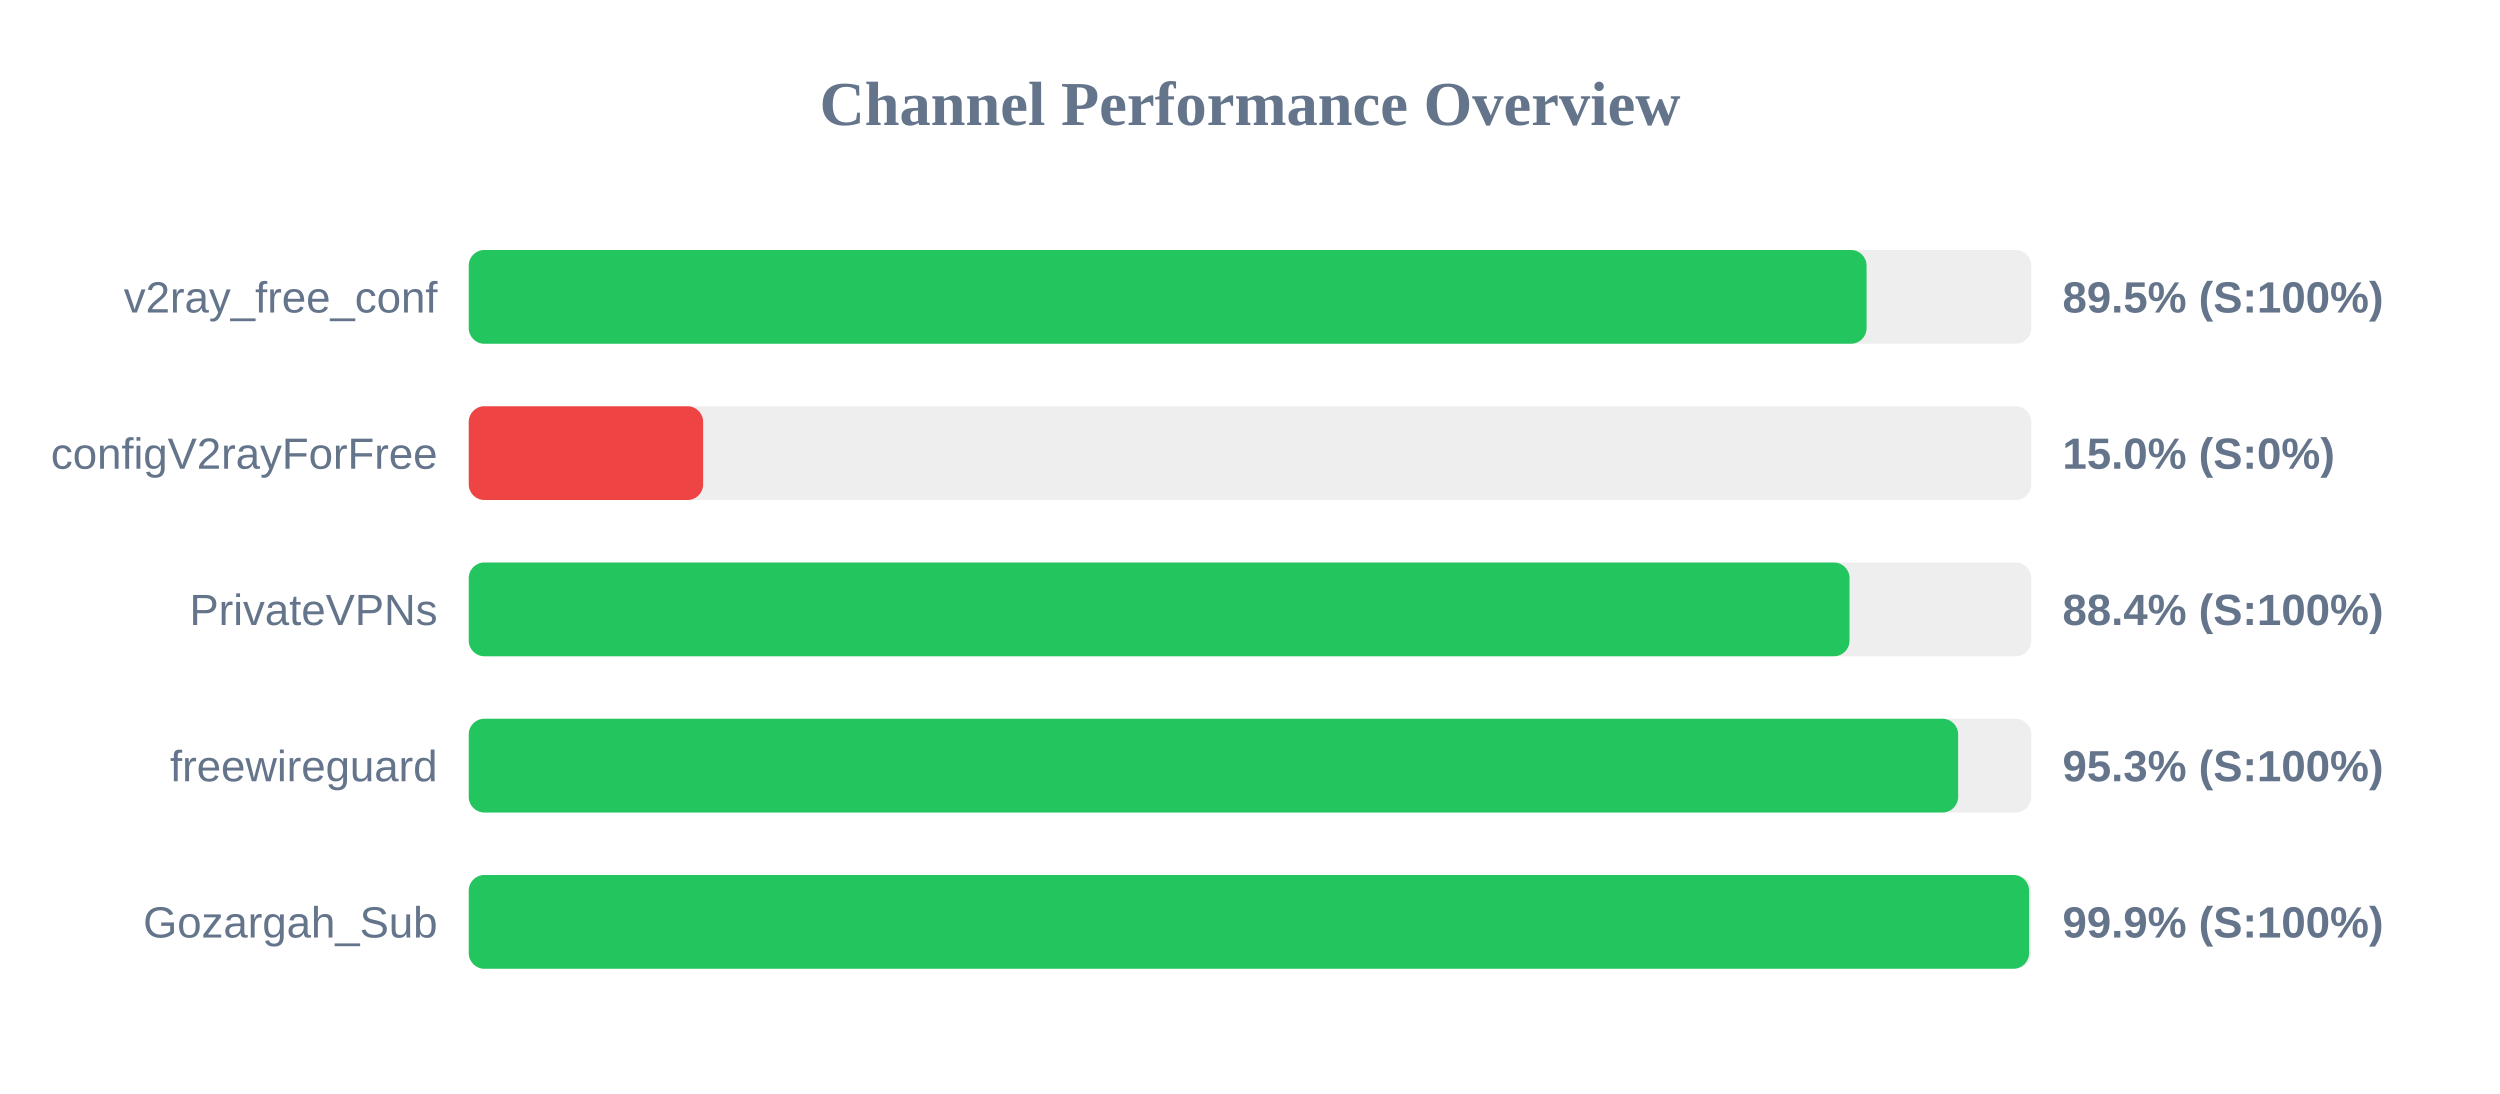
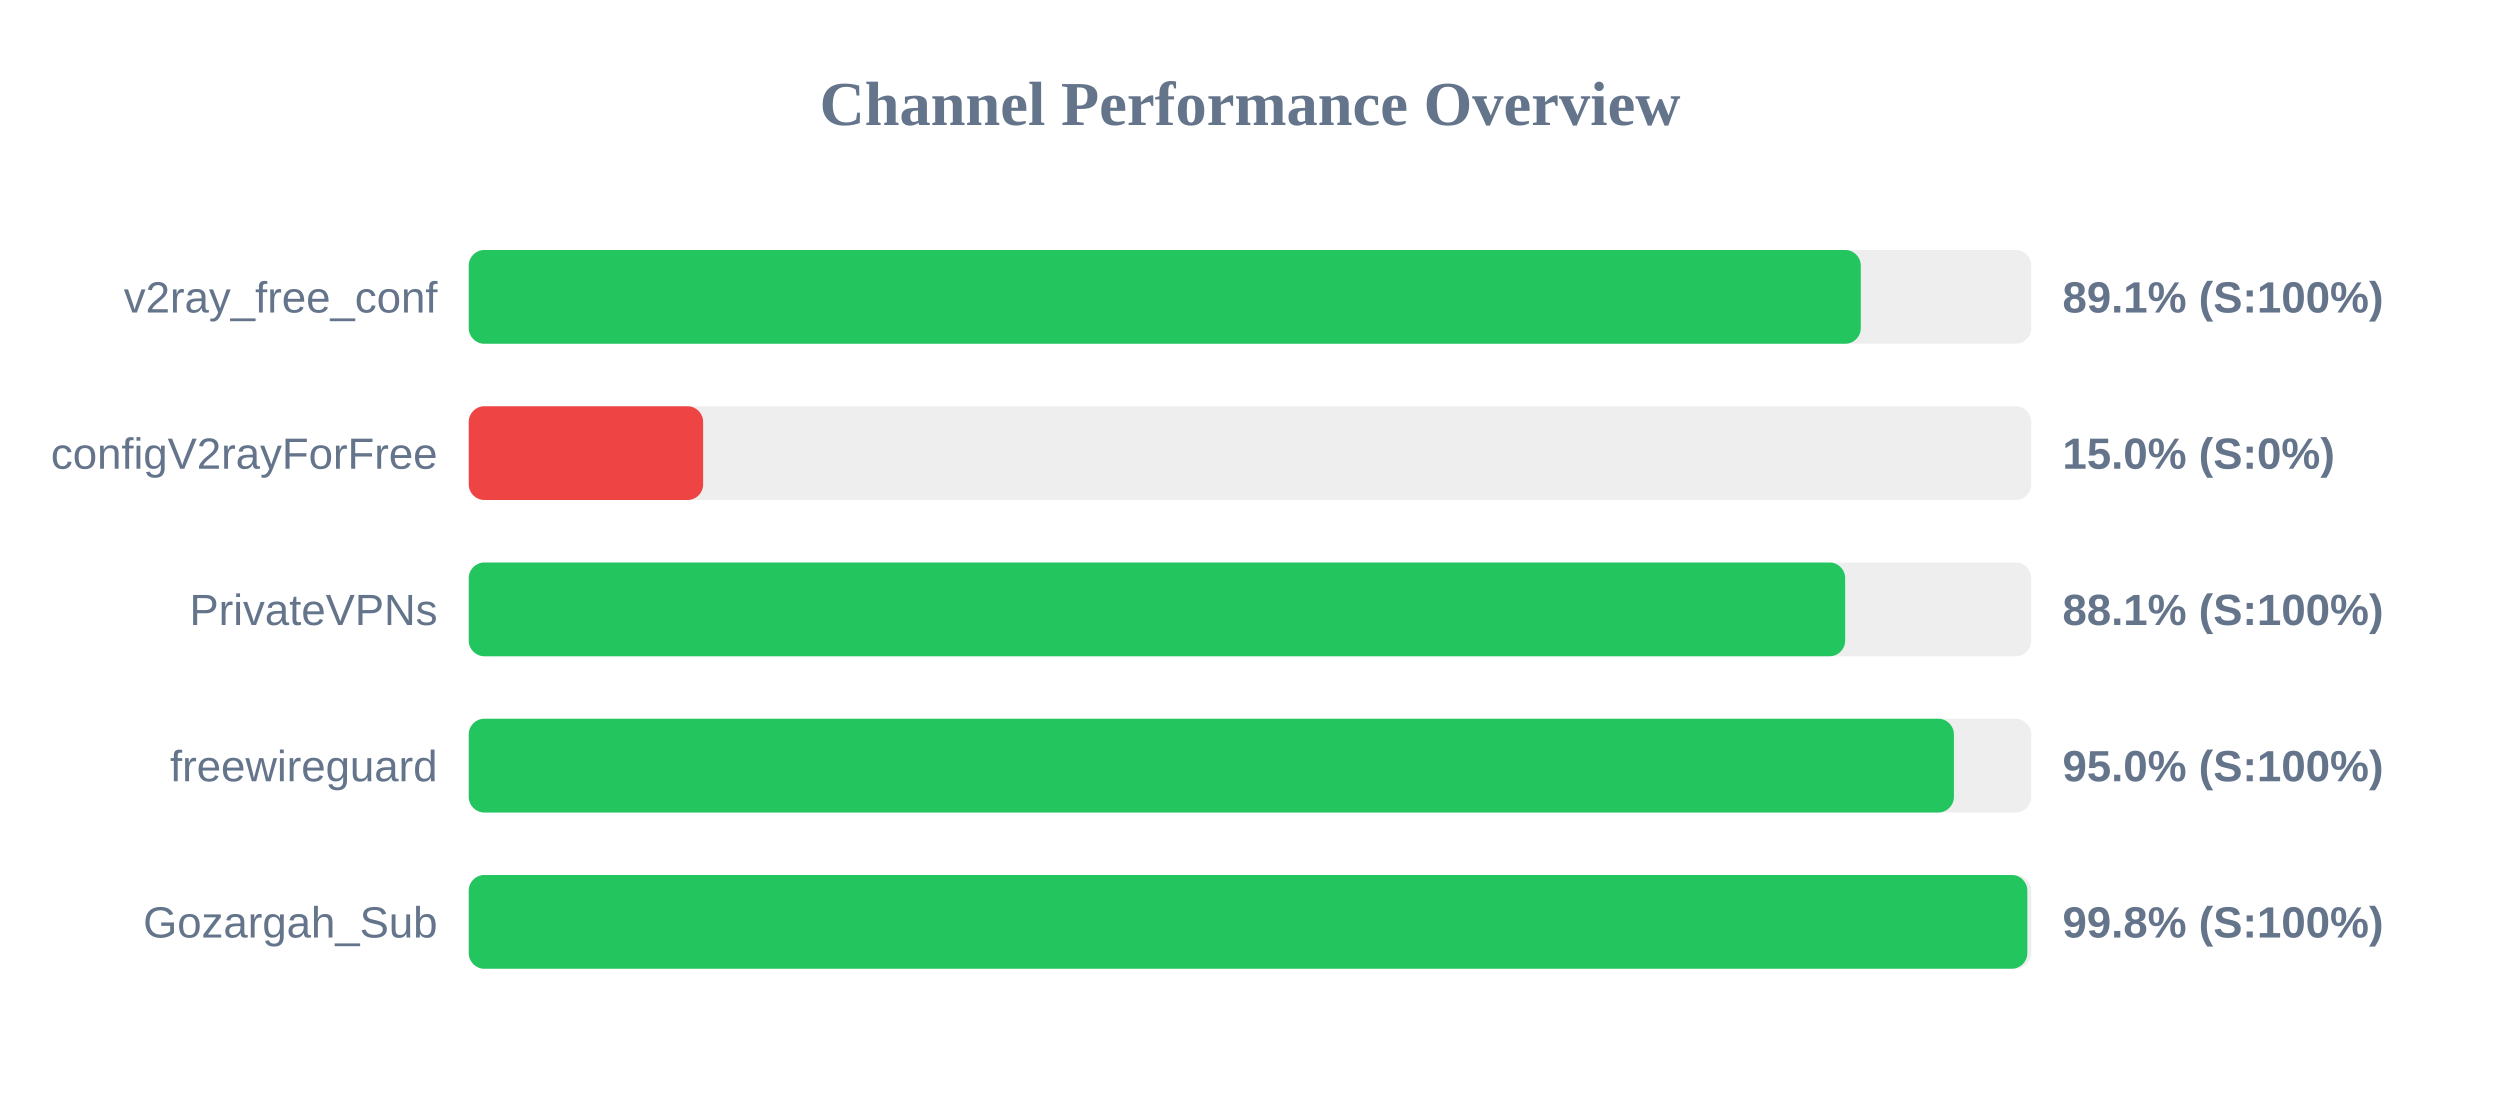
<svg xmlns="http://www.w3.org/2000/svg" width="800" height="350" version="1.1">
  <style>
        .row { font: 14px Arial; fill: #64748b; }
        .score { font: bold 14px Arial; fill: #64748b; }
    </style>
  <text x="400" y="40" text-anchor="middle" font-size="20px" font-weight="bold" fill="#64748b">Channel Performance Overview</text>
  <rect x="150" y="80" width="500" height="30" fill="#eee" rx="5" />
-   <rect x="150" y="80" width="447.3" height="30" fill="#22c55e" rx="5" />
+   <rect x="150" y="80" width="445.45" height="30" fill="#22c55e" rx="5" />
  <text x="140" y="100" text-anchor="end" class="row">v2ray_free_conf</text>
-   <text x="660" y="100" text-anchor="start" class="score">89.5% (S:100%)</text>
+   <text x="660" y="100" text-anchor="start" class="score">89.1% (S:100%)</text>
  <rect x="150" y="130" width="500" height="30" fill="#eee" rx="5" />
  <rect x="150" y="130" width="75.0" height="30" fill="#ef4444" rx="5" />
  <text x="140" y="150" text-anchor="end" class="row">configV2rayForFree</text>
  <text x="660" y="150" text-anchor="start" class="score">15.0% (S:0%)</text>
  <rect x="150" y="180" width="500" height="30" fill="#eee" rx="5" />
-   <rect x="150" y="180" width="441.85" height="30" fill="#22c55e" rx="5" />
+   <rect x="150" y="180" width="440.45" height="30" fill="#22c55e" rx="5" />
  <text x="140" y="200" text-anchor="end" class="row">PrivateVPNs</text>
-   <text x="660" y="200" text-anchor="start" class="score">88.4% (S:100%)</text>
+   <text x="660" y="200" text-anchor="start" class="score">88.1% (S:100%)</text>
  <rect x="150" y="230" width="500" height="30" fill="#eee" rx="5" />
-   <rect x="150" y="230" width="476.6" height="30" fill="#22c55e" rx="5" />
+   <rect x="150" y="230" width="475.25" height="30" fill="#22c55e" rx="5" />
  <text x="140" y="250" text-anchor="end" class="row">freewireguard</text>
-   <text x="660" y="250" text-anchor="start" class="score">95.3% (S:100%)</text>
+   <text x="660" y="250" text-anchor="start" class="score">95.0% (S:100%)</text>
  <rect x="150" y="280" width="500" height="30" fill="#eee" rx="5" />
-   <rect x="150" y="280" width="499.3" height="30" fill="#22c55e" rx="5" />
+   <rect x="150" y="280" width="498.75" height="30" fill="#22c55e" rx="5" />
  <text x="140" y="300" text-anchor="end" class="row">Gozargah_Sub</text>
-   <text x="660" y="300" text-anchor="start" class="score">99.9% (S:100%)</text>
+   <text x="660" y="300" text-anchor="start" class="score">99.8% (S:100%)</text>
</svg>
